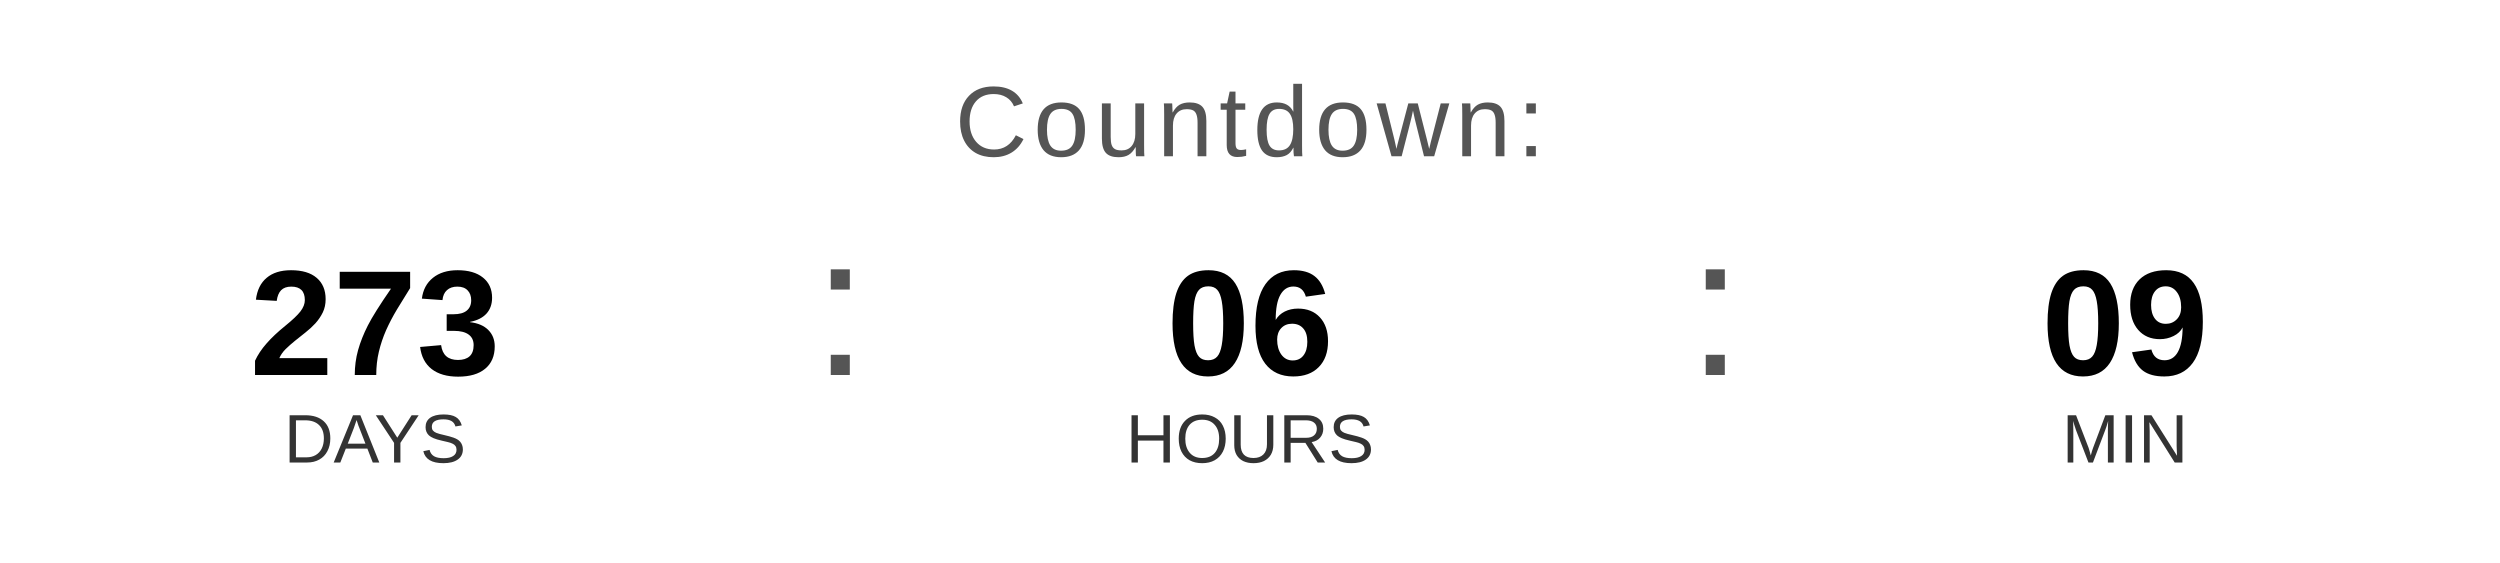
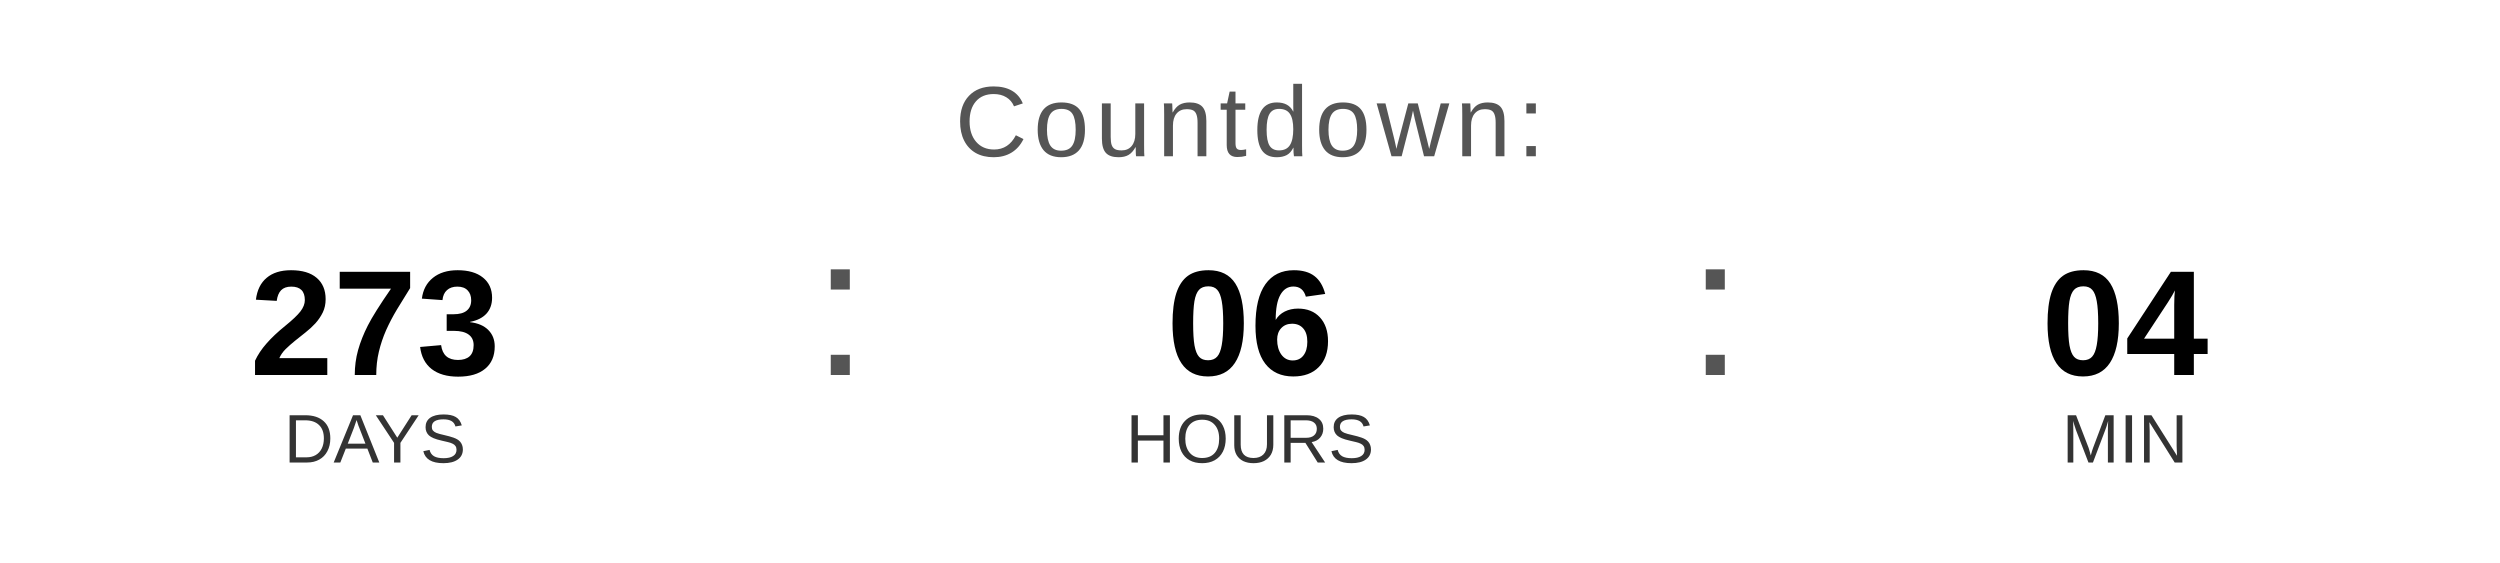
<svg xmlns="http://www.w3.org/2000/svg" width="400" height="90" viewBox="0 0 400 90">
  <text x="200" y="25" font-family="Arial, Helvetica, sans-serif" font-size="16" fill="#555555" text-anchor="middle" letter-spacing="1">
    Countdown:
  </text>
  <text x="60" y="60" font-family="Arial, Helvetica, sans-serif" font-size="24" font-weight="bold" fill="#000000" text-anchor="middle">273</text>
  <text x="60" y="74" font-family="Arial, Helvetica, sans-serif" font-size="11" fill="#333333" text-anchor="middle">DAYS</text>
  <text x="130" y="60" font-family="Arial, sans-serif" font-size="32" fill="#555555">:</text>
  <text x="200" y="60" font-family="Arial, Helvetica, sans-serif" font-size="24" font-weight="bold" fill="#000000" text-anchor="middle">06</text>
  <text x="200" y="74" font-family="Arial, Helvetica, sans-serif" font-size="11" fill="#333333" text-anchor="middle">HOURS</text>
  <text x="270" y="60" font-family="Arial, sans-serif" font-size="32" fill="#555555">:</text>
-   <text x="340" y="60" font-family="Arial, Helvetica, sans-serif" font-size="24" font-weight="bold" fill="#000000" text-anchor="middle">09</text>
+   <text x="340" y="60" font-family="Arial, Helvetica, sans-serif" font-size="24" font-weight="bold" fill="#000000" text-anchor="middle">04</text>
  <text x="340" y="74" font-family="Arial, Helvetica, sans-serif" font-size="11" fill="#333333" text-anchor="middle">MIN</text>
</svg>
